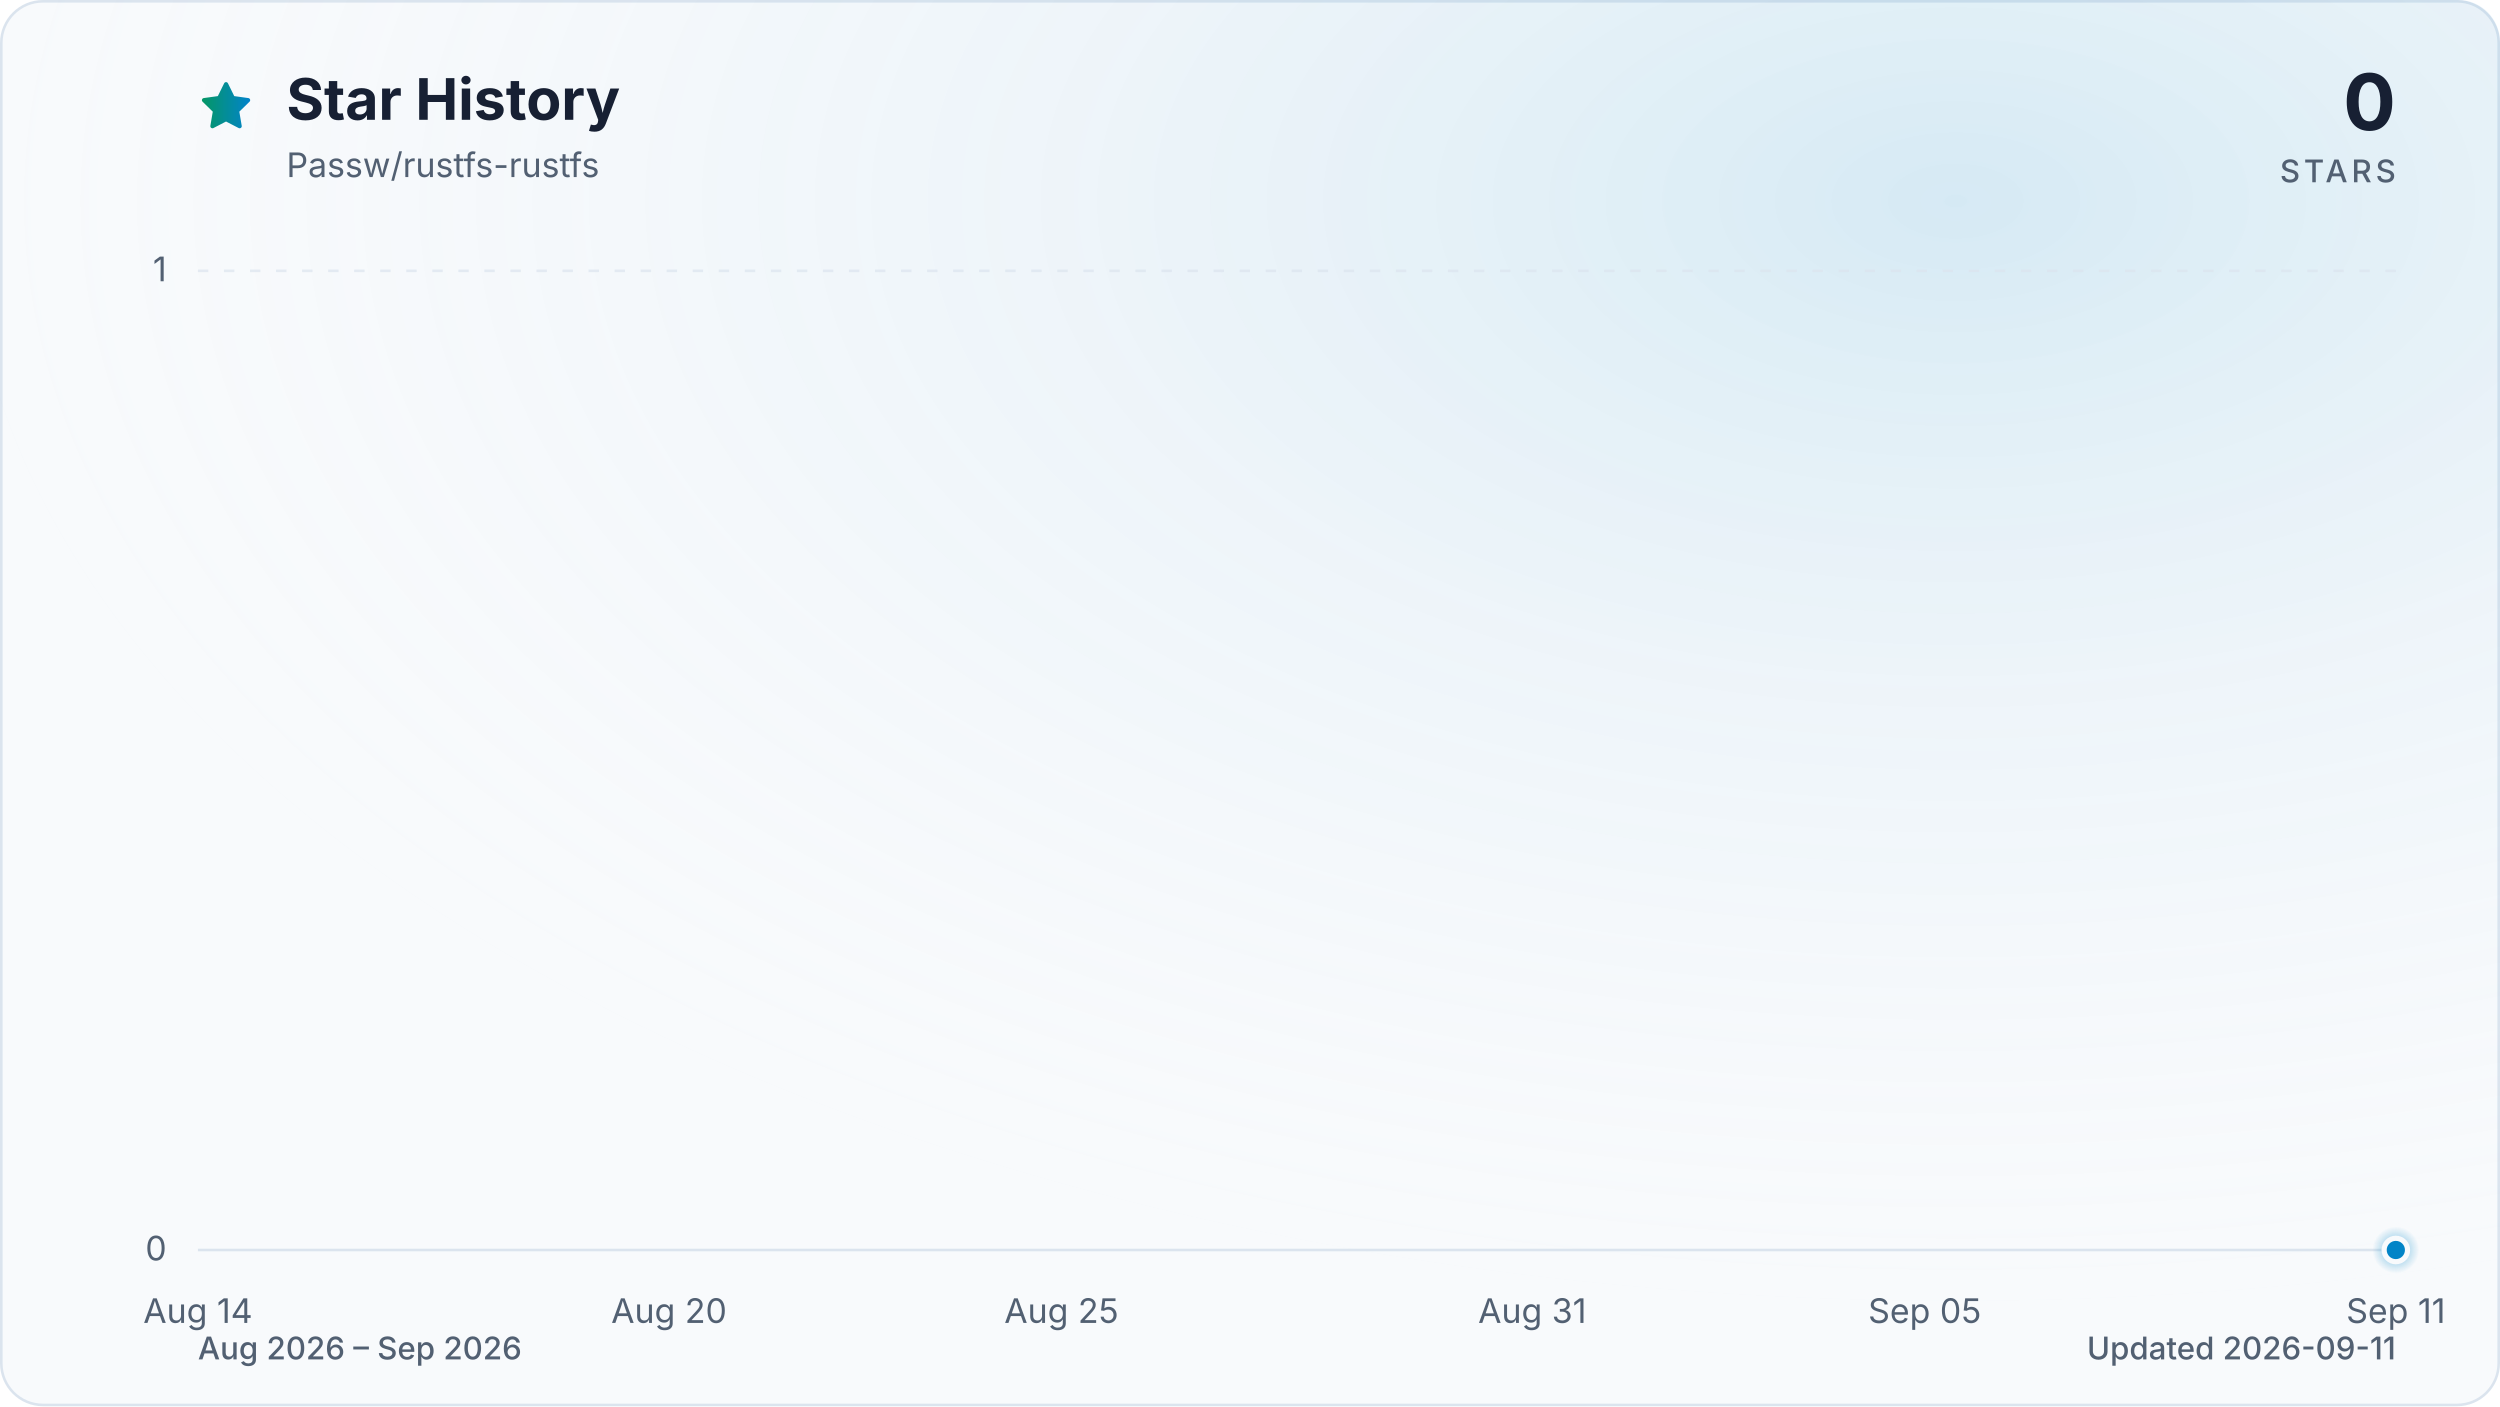
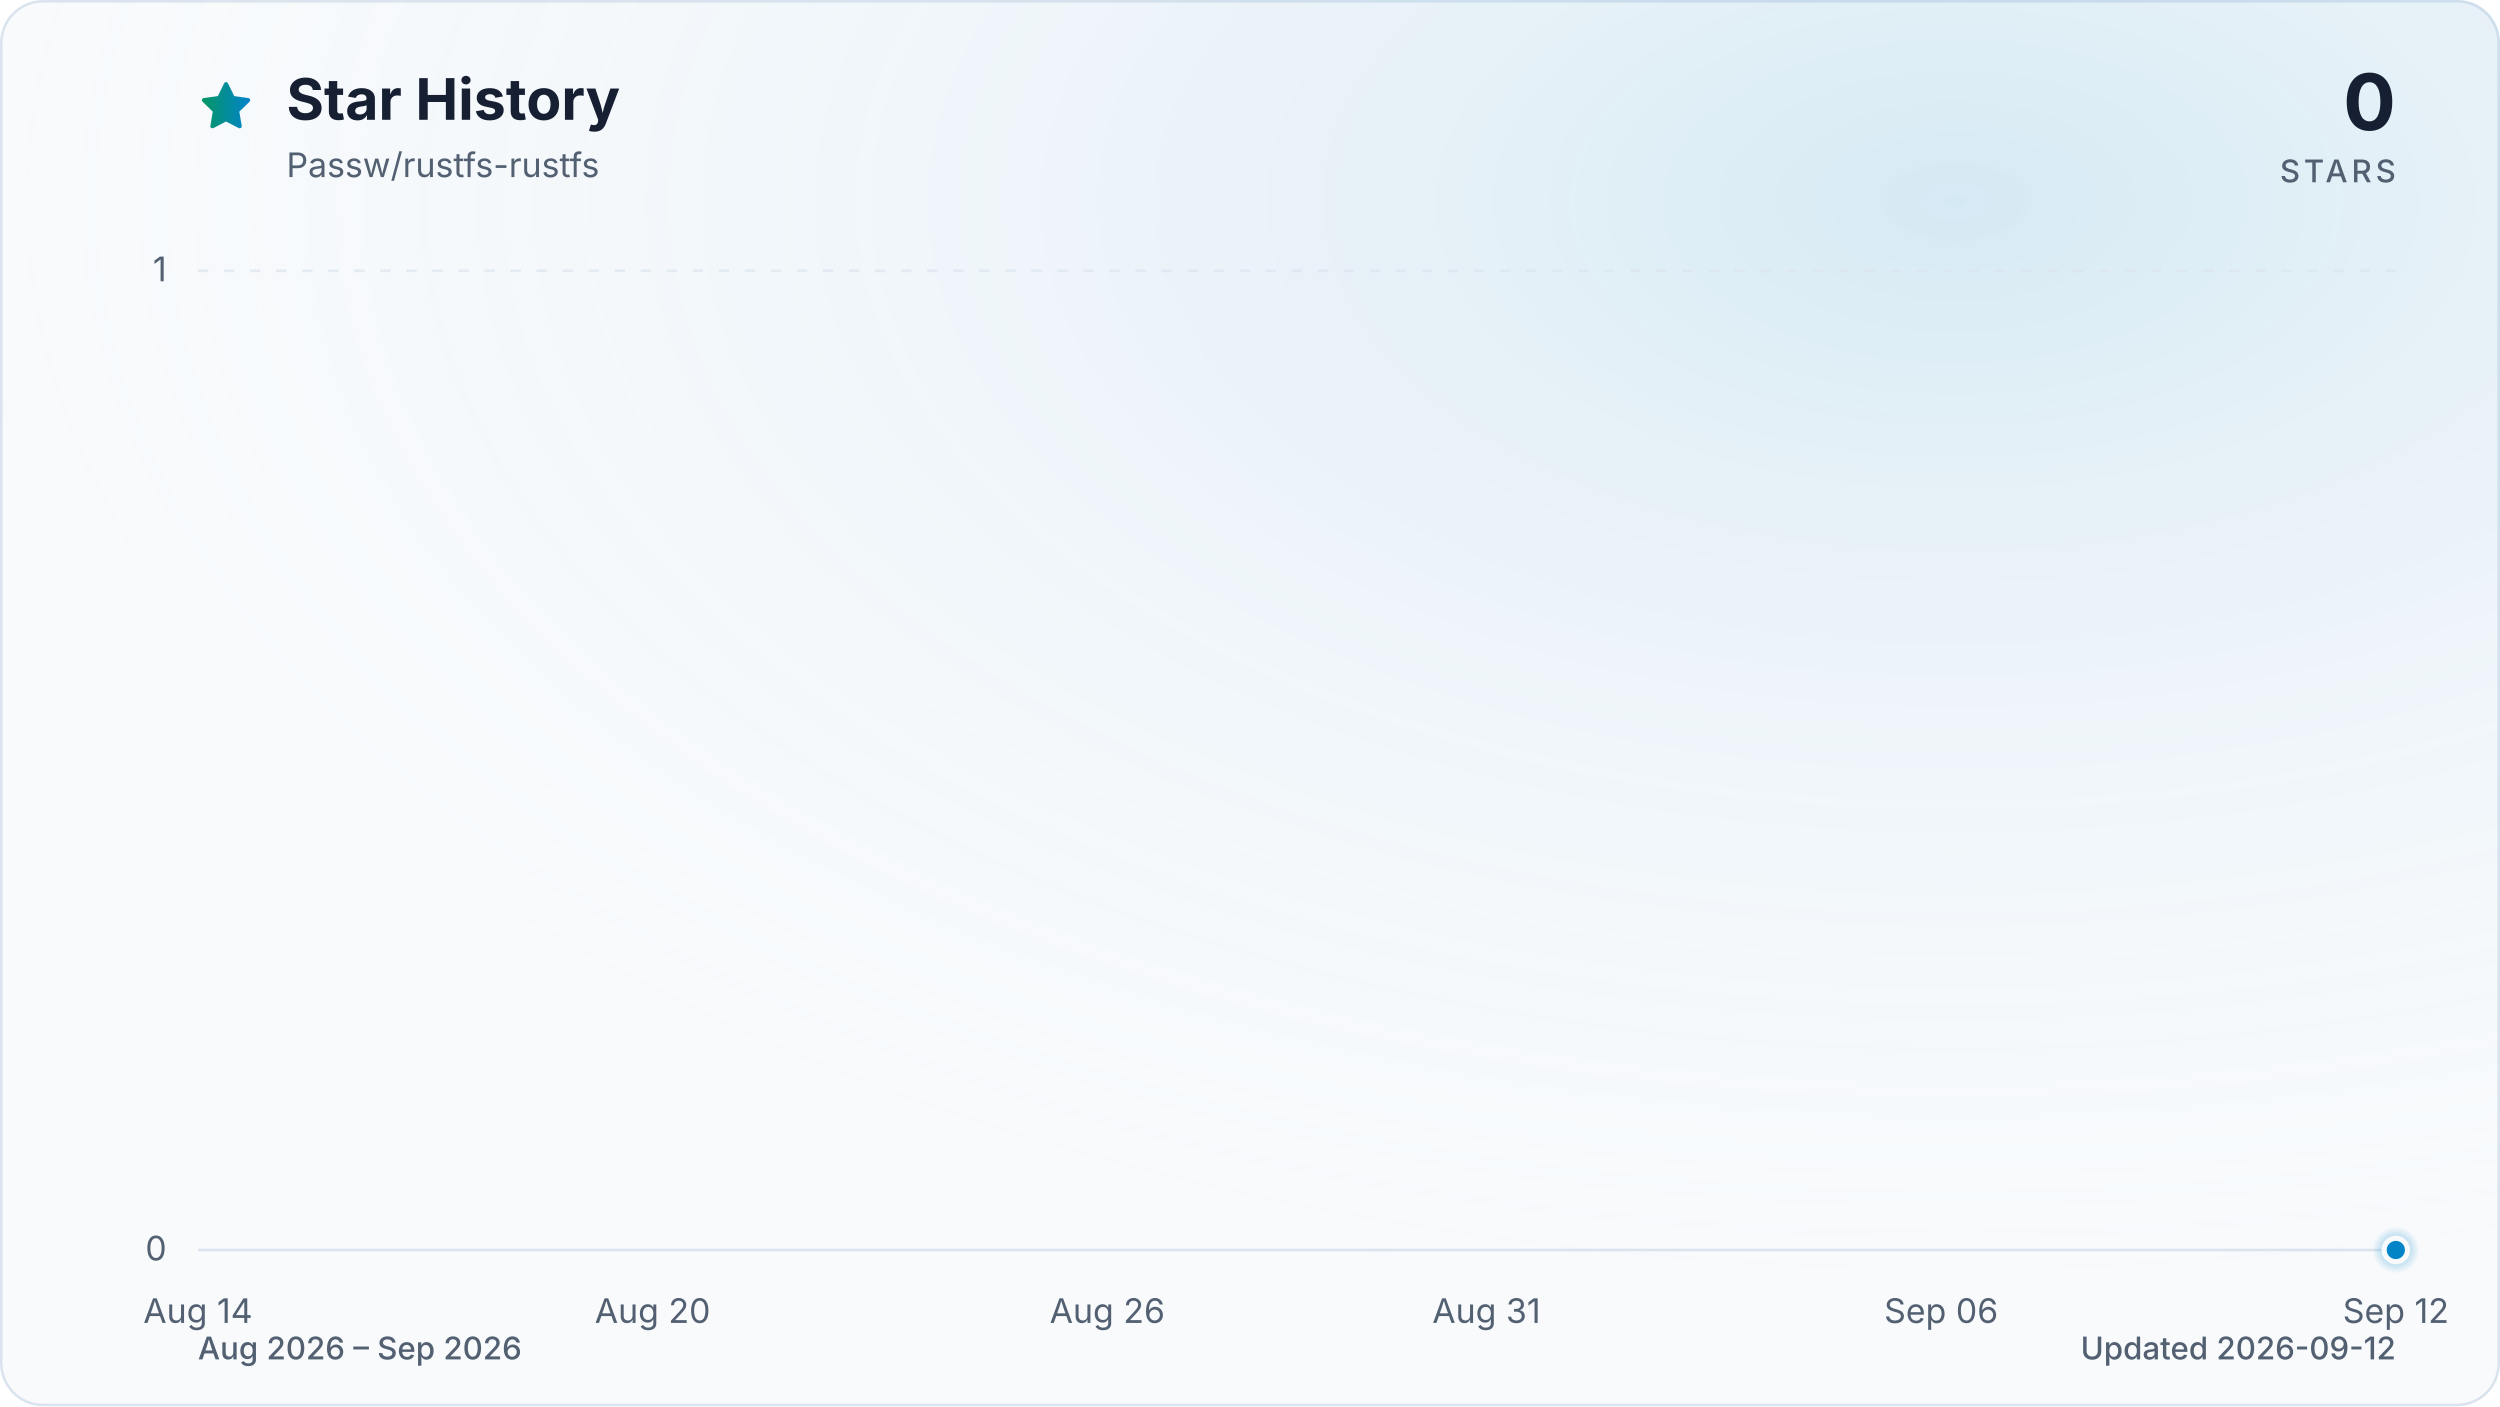
<svg xmlns="http://www.w3.org/2000/svg" viewBox="0 0 960 540" role="img" aria-labelledby="title description" data-style="gradient" data-variant="glow" data-animated="true">
  <defs>
    <linearGradient id="trend" x1="0" y1="0" x2="1" y2="0">
      <stop offset="0%" stop-color="#059669" />
      <stop offset="100%" stop-color="#0284c7" />
    </linearGradient>
    <linearGradient id="area" x1="0" y1="0" x2="0" y2="1">
      <stop offset="0%" stop-color="#059669" stop-opacity="0.30" />
      <stop offset="55%" stop-color="#0284c7" stop-opacity="0.10" />
      <stop offset="100%" stop-color="#0284c7" stop-opacity="0.01" />
    </linearGradient>
    <radialGradient id="marker-halo" cx="50%" cy="50%" r="50%">
      <stop offset="0%" stop-color="#0284c7" stop-opacity="0.55" />
      <stop offset="100%" stop-color="#0284c7" stop-opacity="0" />
    </radialGradient>
    <radialGradient id="surface-glow" cx="78%" cy="14%" r="80%">
      <stop offset="0%" stop-color="#0284c7" stop-opacity="0.14" />
      <stop offset="100%" stop-color="#f8fafc" stop-opacity="0" />
    </radialGradient>
    <filter id="trend-glow" x="-20%" y="-20%" width="140%" height="140%">
      <feGaussianBlur stdDeviation="7" />
    </filter>
  </defs>
  <style>
.trend-enter{transform-box:fill-box;transform-origin:center;animation:trend-enter 520ms cubic-bezier(0.16,1,0.3,1)}
.marker-enter{transform-box:fill-box;transform-origin:center;animation:marker-enter 320ms cubic-bezier(0.16,1,0.3,1) 200ms both}
.marker-pulse{transform-box:fill-box;transform-origin:center;animation:marker-pulse 2.6s ease-out infinite}
@keyframes trend-enter{from{opacity:.35;transform:translateY(10px)}to{opacity:1;transform:translateY(0)}}
@keyframes marker-enter{from{opacity:0;transform:scale(.4)}to{opacity:1;transform:scale(1)}}
@keyframes marker-pulse{0%{opacity:.5;transform:scale(.7)}70%,100%{opacity:0;transform:scale(2.1)}}
@media (prefers-reduced-motion:reduce){.trend-enter,.marker-enter,.marker-pulse{animation:none!important}}
@media (prefers-reduced-motion:reduce){.marker-pulse{opacity:0}}
</style>
  <rect x="0.5" y="0.5" width="959" height="539" fill="#f8fafc" stroke="#dbe4ee" stroke-width="1" rx="16" />
  <rect width="960" height="540" fill="url(#surface-glow)" rx="16" />
  <path d="M12 2.6l2.9 5.9 6.5.9-4.7 4.6 1.1 6.5-5.8-3-5.8 3 1.1-6.5-4.7-4.6 6.5-.9L12 2.6Z" transform="translate(76 30) scale(.9)" fill="url(#trend)" stroke="url(#trend)" stroke-width="1.8" stroke-linejoin="round" aria-hidden="true" />
  <text x="110" y="46" fill="#172033" font-family="ui-sans-serif, system-ui, -apple-system, BlinkMacSystemFont, 'Segoe UI', sans-serif" font-size="22" font-weight="700">Star History</text>
  <text x="110" y="68" fill="#526072" font-family="ui-sans-serif, system-ui, -apple-system, BlinkMacSystemFont, 'Segoe UI', sans-serif" font-size="13">Passw/rustfs-rustfs</text>
  <text x="920" y="50" fill="#172033" font-family="ui-sans-serif, system-ui, -apple-system, BlinkMacSystemFont, 'Segoe UI', sans-serif" font-size="30" font-weight="700" text-anchor="end">0</text>
  <text x="920" y="70" fill="#526072" font-family="ui-sans-serif, system-ui, -apple-system, BlinkMacSystemFont, 'Segoe UI', sans-serif" font-size="12" font-weight="500" letter-spacing="1.5" text-anchor="end">STARS</text>
  <line x1="76" y1="480.0" x2="920" y2="480.0" stroke="#dbe4ee" stroke-width="1" stroke-dasharray="0" opacity="1" />
  <text x="64" y="484.0" fill="#526072" font-family="ui-sans-serif, system-ui, -apple-system, BlinkMacSystemFont, 'Segoe UI', sans-serif" font-size="13" text-anchor="end">0</text>
  <line x1="76" y1="104.0" x2="920" y2="104.0" stroke="#dbe4ee" stroke-width="1" stroke-dasharray="4 6" opacity="0.7" />
  <text x="64" y="108.0" fill="#526072" font-family="ui-sans-serif, system-ui, -apple-system, BlinkMacSystemFont, 'Segoe UI', sans-serif" font-size="13" text-anchor="end">1</text>
  <text x="76.0" y="508" fill="#526072" font-family="ui-sans-serif, system-ui, -apple-system, BlinkMacSystemFont, 'Segoe UI', sans-serif" font-size="13" text-anchor="middle">Aug 14</text>
-   <text x="256.9" y="508" fill="#526072" font-family="ui-sans-serif, system-ui, -apple-system, BlinkMacSystemFont, 'Segoe UI', sans-serif" font-size="13" text-anchor="middle">Aug 20</text>
-   <text x="407.6" y="508" fill="#526072" font-family="ui-sans-serif, system-ui, -apple-system, BlinkMacSystemFont, 'Segoe UI', sans-serif" font-size="13" text-anchor="middle">Aug 25</text>
-   <text x="588.4" y="508" fill="#526072" font-family="ui-sans-serif, system-ui, -apple-system, BlinkMacSystemFont, 'Segoe UI', sans-serif" font-size="13" text-anchor="middle">Aug 31</text>
-   <text x="739.1" y="508" fill="#526072" font-family="ui-sans-serif, system-ui, -apple-system, BlinkMacSystemFont, 'Segoe UI', sans-serif" font-size="13" text-anchor="middle">Sep 05</text>
-   <text x="920.0" y="508" fill="#526072" font-family="ui-sans-serif, system-ui, -apple-system, BlinkMacSystemFont, 'Segoe UI', sans-serif" font-size="13" text-anchor="middle">Sep 11</text>
+   <text x="250.6" y="508" fill="#526072" font-family="ui-sans-serif, system-ui, -apple-system, BlinkMacSystemFont, 'Segoe UI', sans-serif" font-size="13" text-anchor="middle">Aug 20</text>
+   <text x="425.2" y="508" fill="#526072" font-family="ui-sans-serif, system-ui, -apple-system, BlinkMacSystemFont, 'Segoe UI', sans-serif" font-size="13" text-anchor="middle">Aug 26</text>
+   <text x="570.8" y="508" fill="#526072" font-family="ui-sans-serif, system-ui, -apple-system, BlinkMacSystemFont, 'Segoe UI', sans-serif" font-size="13" text-anchor="middle">Aug 31</text>
+   <text x="745.4" y="508" fill="#526072" font-family="ui-sans-serif, system-ui, -apple-system, BlinkMacSystemFont, 'Segoe UI', sans-serif" font-size="13" text-anchor="middle">Sep 06</text>
+   <text x="920.0" y="508" fill="#526072" font-family="ui-sans-serif, system-ui, -apple-system, BlinkMacSystemFont, 'Segoe UI', sans-serif" font-size="13" text-anchor="middle">Sep 12</text>
  <g class="trend-enter">
-     <path d="M 76.0 480.0 C 86.0 480.0, 96.1 480.0, 106.1 480.0 C 116.2 480.0, 126.2 480.0, 136.3 480.0 C 146.3 480.0, 156.4 480.0, 166.4 480.0 C 176.5 480.0, 186.5 480.0, 196.6 480.0 C 206.6 480.0, 216.7 480.0, 226.7 480.0 C 236.8 480.0, 246.8 480.0, 256.9 480.0 C 266.9 480.0, 277.0 480.0, 287.0 480.0 C 297.0 480.0, 307.1 480.0, 317.1 480.0 C 327.2 480.0, 337.2 480.0, 347.3 480.0 C 357.3 480.0, 367.4 480.0, 377.4 480.0 C 387.5 480.0, 397.5 480.0, 407.6 480.0 C 417.6 480.0, 427.7 480.0, 437.7 480.0 C 447.8 480.0, 457.8 480.0, 467.9 480.0 C 477.9 480.0, 488.0 480.0, 498.0 480.0 C 508.0 480.0, 518.1 480.0, 528.1 480.0 C 538.2 480.0, 548.2 480.0, 558.3 480.0 C 568.3 480.0, 578.4 480.0, 588.4 480.0 C 598.5 480.0, 608.5 480.0, 618.6 480.0 C 628.6 480.0, 638.7 480.0, 648.7 480.0 C 658.8 480.0, 668.8 480.0, 678.9 480.0 C 688.9 480.0, 699.0 480.0, 709.0 480.0 C 719.0 480.0, 729.1 480.0, 739.1 480.0 C 749.2 480.0, 759.2 480.0, 769.3 480.0 C 779.3 480.0, 789.4 480.0, 799.4 480.0 C 809.5 480.0, 819.5 480.0, 829.6 480.0 C 839.6 480.0, 849.7 480.0, 859.7 480.0 C 869.8 480.0, 879.8 480.0, 889.9 480.0 C 899.9 480.0, 910.0 480.0, 920.0 480.0 L 920.0 480.0 L 76.0 480.0 Z" fill="url(#area)" />
-     <path d="M 76.0 480.0 C 86.0 480.0, 96.1 480.0, 106.1 480.0 C 116.2 480.0, 126.2 480.0, 136.3 480.0 C 146.3 480.0, 156.4 480.0, 166.4 480.0 C 176.5 480.0, 186.5 480.0, 196.6 480.0 C 206.6 480.0, 216.7 480.0, 226.7 480.0 C 236.8 480.0, 246.8 480.0, 256.9 480.0 C 266.9 480.0, 277.0 480.0, 287.0 480.0 C 297.0 480.0, 307.1 480.0, 317.1 480.0 C 327.2 480.0, 337.2 480.0, 347.3 480.0 C 357.3 480.0, 367.4 480.0, 377.4 480.0 C 387.5 480.0, 397.5 480.0, 407.6 480.0 C 417.6 480.0, 427.7 480.0, 437.7 480.0 C 447.8 480.0, 457.8 480.0, 467.9 480.0 C 477.9 480.0, 488.0 480.0, 498.0 480.0 C 508.0 480.0, 518.1 480.0, 528.1 480.0 C 538.2 480.0, 548.2 480.0, 558.3 480.0 C 568.3 480.0, 578.4 480.0, 588.4 480.0 C 598.5 480.0, 608.5 480.0, 618.6 480.0 C 628.6 480.0, 638.7 480.0, 648.7 480.0 C 658.8 480.0, 668.8 480.0, 678.9 480.0 C 688.9 480.0, 699.0 480.0, 709.0 480.0 C 719.0 480.0, 729.1 480.0, 739.1 480.0 C 749.2 480.0, 759.2 480.0, 769.3 480.0 C 779.3 480.0, 789.4 480.0, 799.4 480.0 C 809.5 480.0, 819.5 480.0, 829.6 480.0 C 839.6 480.0, 849.7 480.0, 859.7 480.0 C 869.8 480.0, 879.8 480.0, 889.9 480.0 C 899.9 480.0, 910.0 480.0, 920.0 480.0" fill="none" stroke="url(#trend)" stroke-width="12" stroke-linecap="round" stroke-linejoin="round" opacity="0.16" filter="url(#trend-glow)" />
-     <path d="M 76.0 480.0 C 86.0 480.0, 96.1 480.0, 106.1 480.0 C 116.2 480.0, 126.2 480.0, 136.3 480.0 C 146.3 480.0, 156.4 480.0, 166.4 480.0 C 176.5 480.0, 186.5 480.0, 196.6 480.0 C 206.6 480.0, 216.7 480.0, 226.7 480.0 C 236.8 480.0, 246.8 480.0, 256.9 480.0 C 266.9 480.0, 277.0 480.0, 287.0 480.0 C 297.0 480.0, 307.1 480.0, 317.1 480.0 C 327.2 480.0, 337.2 480.0, 347.3 480.0 C 357.3 480.0, 367.4 480.0, 377.4 480.0 C 387.5 480.0, 397.5 480.0, 407.6 480.0 C 417.6 480.0, 427.7 480.0, 437.7 480.0 C 447.8 480.0, 457.8 480.0, 467.9 480.0 C 477.9 480.0, 488.0 480.0, 498.0 480.0 C 508.0 480.0, 518.1 480.0, 528.1 480.0 C 538.2 480.0, 548.2 480.0, 558.3 480.0 C 568.3 480.0, 578.4 480.0, 588.4 480.0 C 598.5 480.0, 608.5 480.0, 618.6 480.0 C 628.6 480.0, 638.7 480.0, 648.7 480.0 C 658.8 480.0, 668.8 480.0, 678.9 480.0 C 688.9 480.0, 699.0 480.0, 709.0 480.0 C 719.0 480.0, 729.1 480.0, 739.1 480.0 C 749.2 480.0, 759.2 480.0, 769.3 480.0 C 779.3 480.0, 789.4 480.0, 799.4 480.0 C 809.5 480.0, 819.5 480.0, 829.6 480.0 C 839.6 480.0, 849.7 480.0, 859.7 480.0 C 869.8 480.0, 879.8 480.0, 889.9 480.0 C 899.9 480.0, 910.0 480.0, 920.0 480.0" fill="none" stroke="url(#trend)" stroke-width="3" stroke-linecap="round" stroke-linejoin="round" />
+     <path d="M 76.0 480.0 C 85.7 480.0, 95.4 480.0, 105.1 480.0 C 114.8 480.0, 124.5 480.0, 134.2 480.0 C 143.9 480.0, 153.6 480.0, 163.3 480.0 C 173.0 480.0, 182.7 480.0, 192.4 480.0 C 202.1 480.0, 211.8 480.0, 221.5 480.0 C 231.2 480.0, 240.9 480.0, 250.6 480.0 C 260.3 480.0, 270.0 480.0, 279.7 480.0 C 289.4 480.0, 299.1 480.0, 308.8 480.0 C 318.5 480.0, 328.2 480.0, 337.9 480.0 C 347.6 480.0, 357.3 480.0, 367.0 480.0 C 376.7 480.0, 386.4 480.0, 396.1 480.0 C 405.8 480.0, 415.5 480.0, 425.2 480.0 C 434.9 480.0, 444.6 480.0, 454.3 480.0 C 464.0 480.0, 473.7 480.0, 483.4 480.0 C 493.1 480.0, 502.9 480.0, 512.6 480.0 C 522.3 480.0, 532.0 480.0, 541.7 480.0 C 551.4 480.0, 561.1 480.0, 570.8 480.0 C 580.5 480.0, 590.2 480.0, 599.9 480.0 C 609.6 480.0, 619.3 480.0, 629.0 480.0 C 638.7 480.0, 648.4 480.0, 658.1 480.0 C 667.8 480.0, 677.5 480.0, 687.2 480.0 C 696.9 480.0, 706.6 480.0, 716.3 480.0 C 726.0 480.0, 735.7 480.0, 745.4 480.0 C 755.1 480.0, 764.8 480.0, 774.5 480.0 C 784.2 480.0, 793.9 480.0, 803.6 480.0 C 813.3 480.0, 823.0 480.0, 832.7 480.0 C 842.4 480.0, 852.1 480.0, 861.8 480.0 C 871.5 480.0, 881.2 480.0, 890.9 480.0 C 900.6 480.0, 910.3 480.0, 920.0 480.0 L 920.0 480.0 L 76.0 480.0 Z" fill="url(#area)" />
+     <path d="M 76.0 480.0 C 85.7 480.0, 95.4 480.0, 105.1 480.0 C 114.8 480.0, 124.5 480.0, 134.2 480.0 C 143.9 480.0, 153.6 480.0, 163.3 480.0 C 173.0 480.0, 182.7 480.0, 192.4 480.0 C 202.1 480.0, 211.8 480.0, 221.5 480.0 C 231.2 480.0, 240.9 480.0, 250.6 480.0 C 260.3 480.0, 270.0 480.0, 279.7 480.0 C 289.4 480.0, 299.1 480.0, 308.8 480.0 C 318.5 480.0, 328.2 480.0, 337.9 480.0 C 347.6 480.0, 357.3 480.0, 367.0 480.0 C 376.7 480.0, 386.4 480.0, 396.1 480.0 C 405.8 480.0, 415.5 480.0, 425.2 480.0 C 434.9 480.0, 444.6 480.0, 454.3 480.0 C 464.0 480.0, 473.7 480.0, 483.4 480.0 C 493.1 480.0, 502.9 480.0, 512.6 480.0 C 522.3 480.0, 532.0 480.0, 541.7 480.0 C 551.4 480.0, 561.1 480.0, 570.8 480.0 C 580.5 480.0, 590.2 480.0, 599.9 480.0 C 609.6 480.0, 619.3 480.0, 629.0 480.0 C 638.7 480.0, 648.4 480.0, 658.1 480.0 C 667.8 480.0, 677.5 480.0, 687.2 480.0 C 696.9 480.0, 706.6 480.0, 716.3 480.0 C 726.0 480.0, 735.7 480.0, 745.4 480.0 C 755.1 480.0, 764.8 480.0, 774.5 480.0 C 784.2 480.0, 793.9 480.0, 803.6 480.0 C 813.3 480.0, 823.0 480.0, 832.7 480.0 C 842.4 480.0, 852.1 480.0, 861.8 480.0 C 871.5 480.0, 881.2 480.0, 890.9 480.0 C 900.6 480.0, 910.3 480.0, 920.0 480.0" fill="none" stroke="url(#trend)" stroke-width="12" stroke-linecap="round" stroke-linejoin="round" opacity="0.16" filter="url(#trend-glow)" />
+     <path d="M 76.0 480.0 C 85.7 480.0, 95.4 480.0, 105.1 480.0 C 114.8 480.0, 124.5 480.0, 134.2 480.0 C 143.9 480.0, 153.6 480.0, 163.3 480.0 C 173.0 480.0, 182.7 480.0, 192.4 480.0 C 202.1 480.0, 211.8 480.0, 221.5 480.0 C 231.2 480.0, 240.9 480.0, 250.6 480.0 C 260.3 480.0, 270.0 480.0, 279.7 480.0 C 289.4 480.0, 299.1 480.0, 308.8 480.0 C 318.5 480.0, 328.2 480.0, 337.9 480.0 C 347.6 480.0, 357.3 480.0, 367.0 480.0 C 376.7 480.0, 386.4 480.0, 396.1 480.0 C 405.8 480.0, 415.5 480.0, 425.2 480.0 C 434.9 480.0, 444.6 480.0, 454.3 480.0 C 464.0 480.0, 473.7 480.0, 483.4 480.0 C 493.1 480.0, 502.9 480.0, 512.6 480.0 C 522.3 480.0, 532.0 480.0, 541.7 480.0 C 551.4 480.0, 561.1 480.0, 570.8 480.0 C 580.5 480.0, 590.2 480.0, 599.9 480.0 C 609.6 480.0, 619.3 480.0, 629.0 480.0 C 638.7 480.0, 648.4 480.0, 658.1 480.0 C 667.8 480.0, 677.5 480.0, 687.2 480.0 C 696.9 480.0, 706.6 480.0, 716.3 480.0 C 726.0 480.0, 735.7 480.0, 745.4 480.0 C 755.1 480.0, 764.8 480.0, 774.5 480.0 C 784.2 480.0, 793.9 480.0, 803.6 480.0 C 813.3 480.0, 823.0 480.0, 832.7 480.0 C 842.4 480.0, 852.1 480.0, 861.8 480.0 C 871.5 480.0, 881.2 480.0, 890.9 480.0 C 900.6 480.0, 910.3 480.0, 920.0 480.0" fill="none" stroke="url(#trend)" stroke-width="3" stroke-linecap="round" stroke-linejoin="round" />
  </g>
  <g class="marker-enter">
    <circle class="marker-pulse" cx="920.0" cy="480.0" r="9" fill="url(#marker-halo)" />
    <circle cx="920.0" cy="480.0" r="4.5" fill="#0284c7" stroke="#f8fafc" stroke-width="2" />
  </g>
  <text x="76" y="522" fill="#526072" font-family="ui-sans-serif, system-ui, -apple-system, BlinkMacSystemFont, 'Segoe UI', sans-serif" font-size="12" font-weight="500">Aug 2026 – Sep 2026</text>
-   <text x="920" y="522" fill="#526072" font-family="ui-sans-serif, system-ui, -apple-system, BlinkMacSystemFont, 'Segoe UI', sans-serif" font-size="12" font-weight="500" text-anchor="end">Updated 2026-09-11</text>
+   <text x="920" y="522" fill="#526072" font-family="ui-sans-serif, system-ui, -apple-system, BlinkMacSystemFont, 'Segoe UI', sans-serif" font-size="12" font-weight="500" text-anchor="end">Updated 2026-09-12</text>
</svg>
